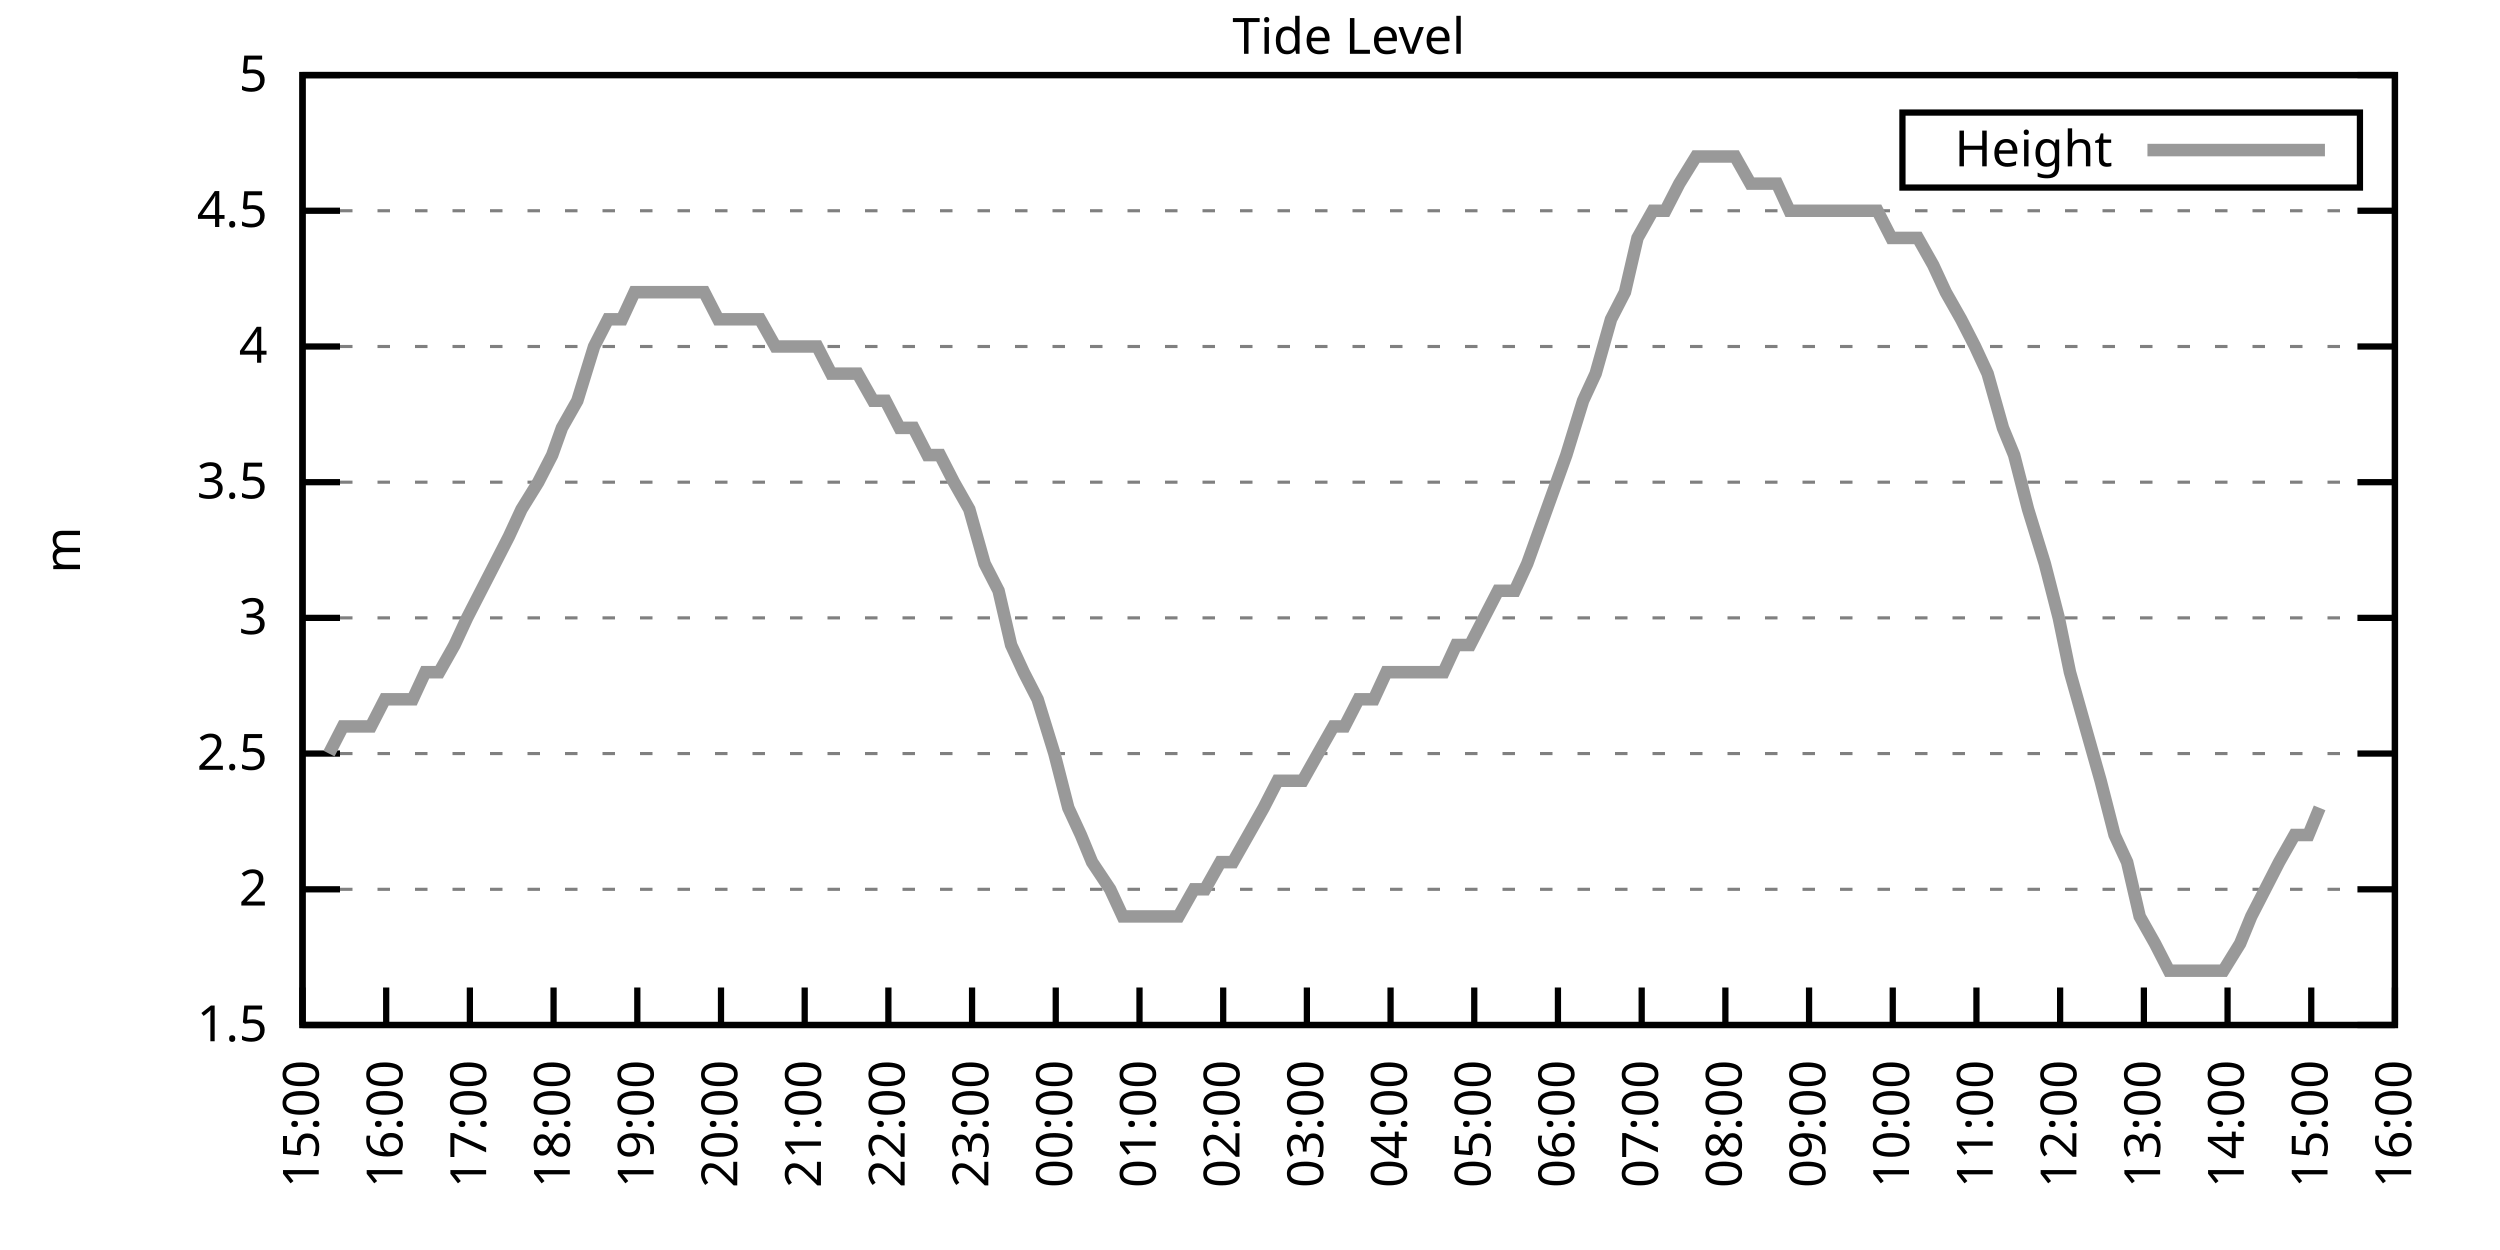
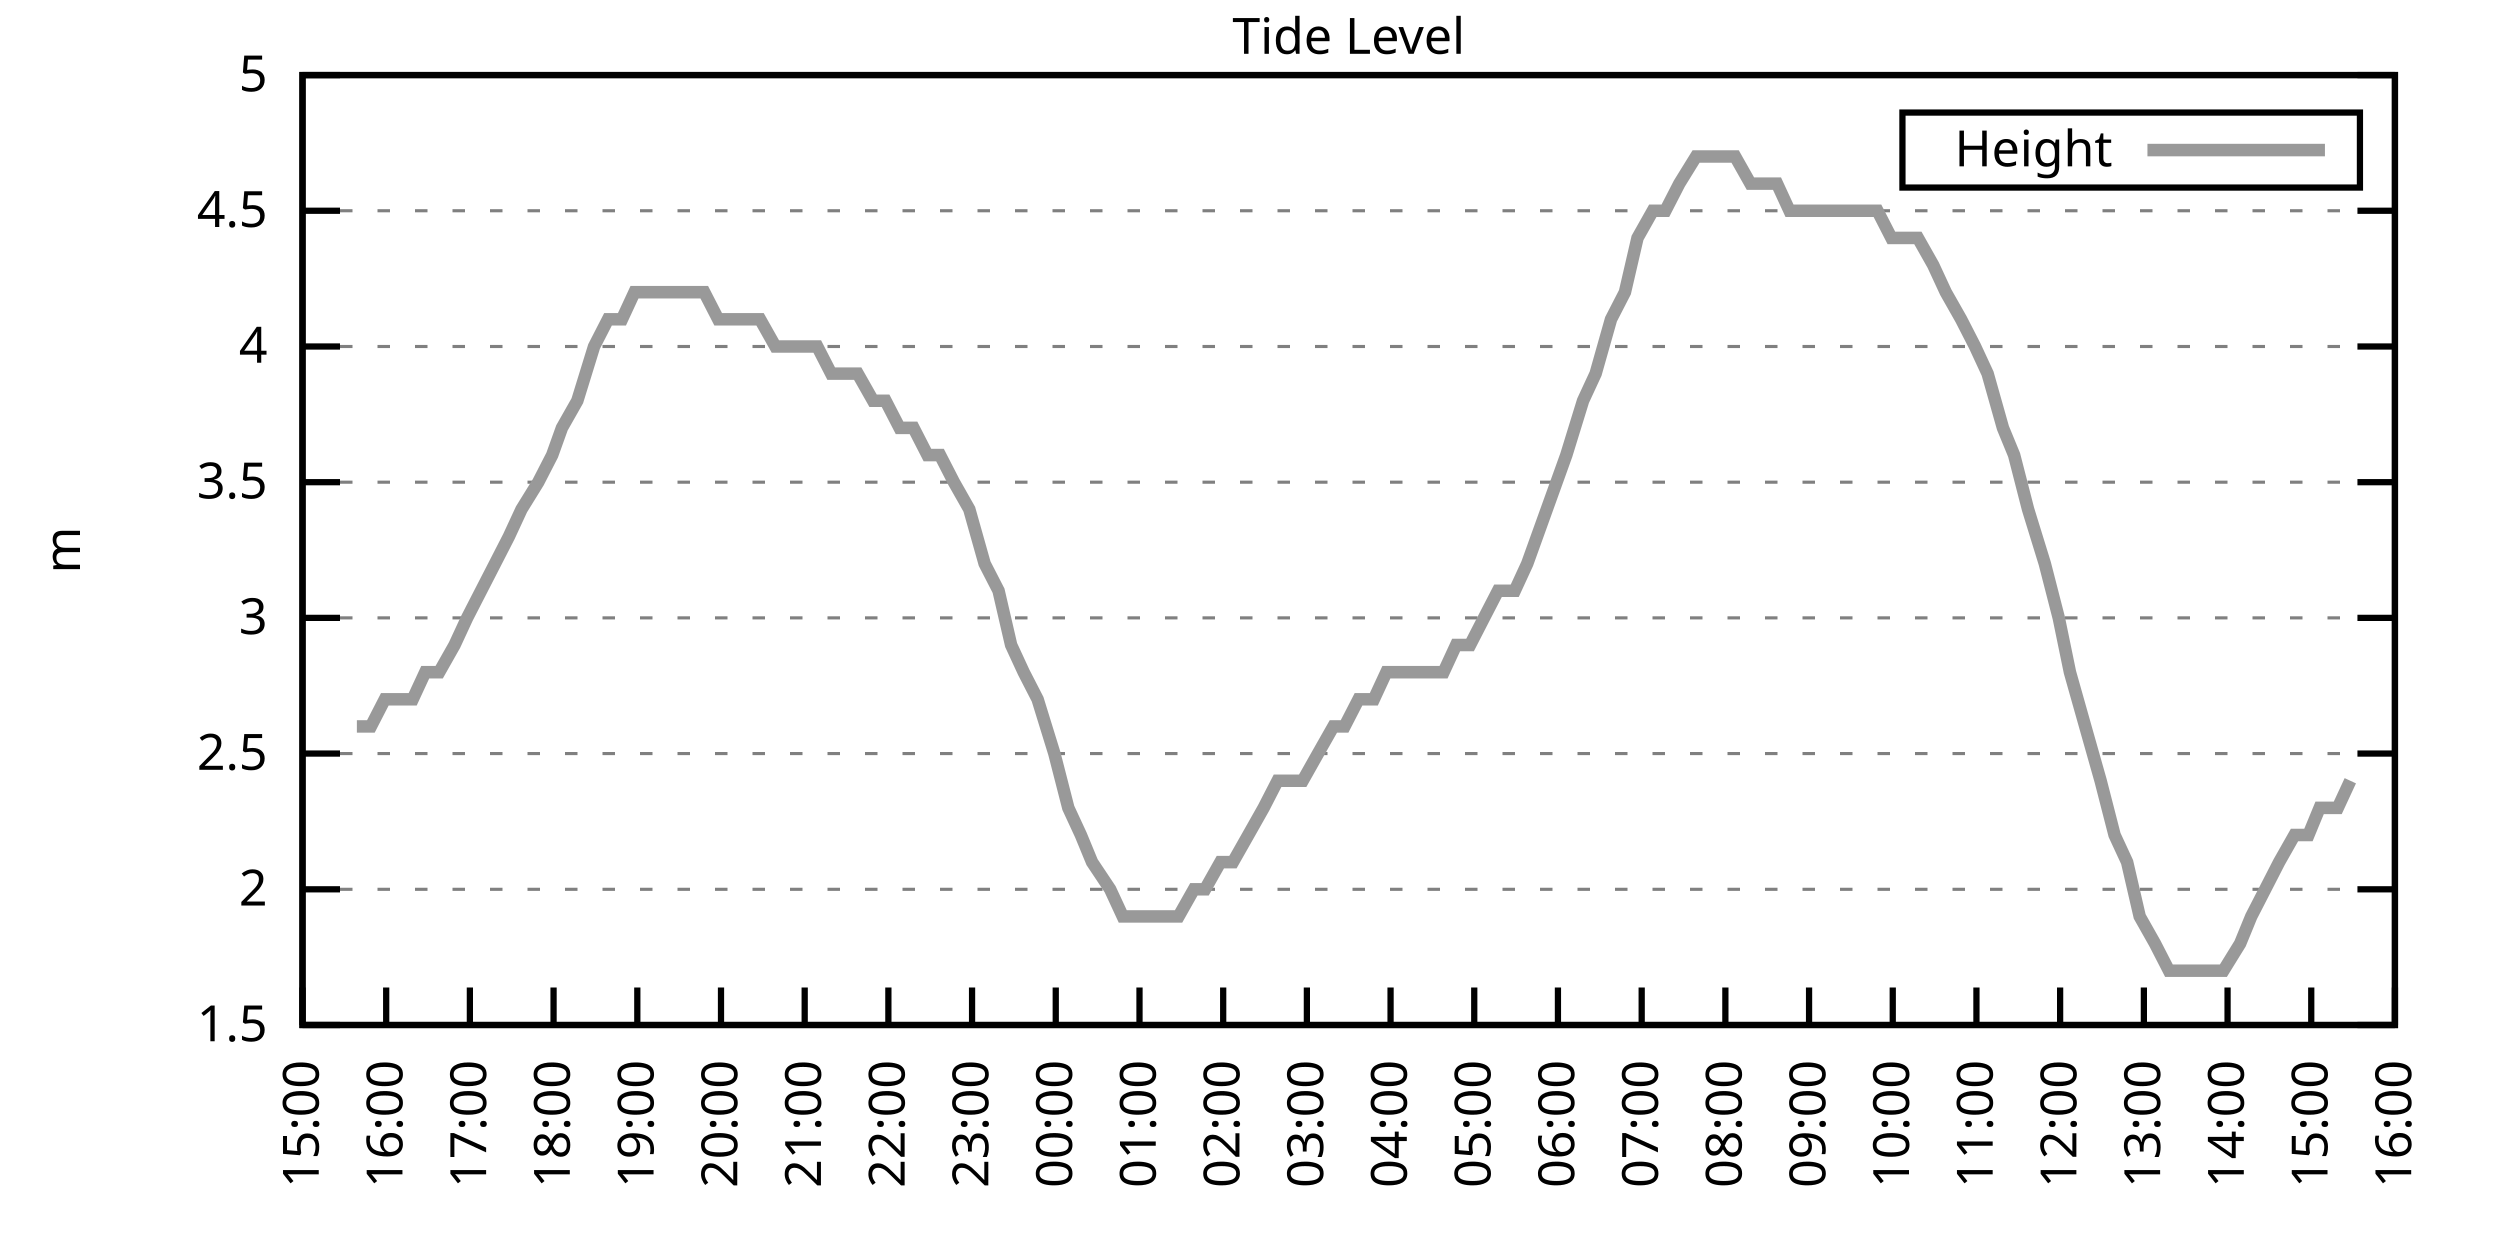
<svg xmlns="http://www.w3.org/2000/svg" xmlns:xlink="http://www.w3.org/1999/xlink" width="400" height="200" viewBox="0 0 400 200">
  <g id="gnuplot_canvas">
    <rect x="0" y="0" width="400" height="200" fill="none" />
    <defs>
      <circle id="gpDot" r="0.5" stroke-width="0.5" stroke="currentColor" />
      <path id="gpPt0" stroke-width="0.333" stroke="currentColor" d="M-1,0 h2 M0,-1 v2" />
      <path id="gpPt1" stroke-width="0.333" stroke="currentColor" d="M-1,-1 L1,1 M1,-1 L-1,1" />
      <path id="gpPt2" stroke-width="0.333" stroke="currentColor" d="M-1,0 L1,0 M0,-1 L0,1 M-1,-1 L1,1 M-1,1 L1,-1" />
      <rect id="gpPt3" stroke-width="0.333" stroke="currentColor" x="-1" y="-1" width="2" height="2" />
      <rect id="gpPt4" stroke-width="0.333" stroke="currentColor" fill="currentColor" x="-1" y="-1" width="2" height="2" />
      <circle id="gpPt5" stroke-width="0.333" stroke="currentColor" cx="0" cy="0" r="1" />
      <use xlink:href="#gpPt5" id="gpPt6" fill="currentColor" stroke="none" />
      <path id="gpPt7" stroke-width="0.333" stroke="currentColor" d="M0,-1.33 L-1.33,0.67 L1.33,0.67 z" />
      <use xlink:href="#gpPt7" id="gpPt8" fill="currentColor" stroke="none" />
      <use xlink:href="#gpPt7" id="gpPt9" stroke="currentColor" transform="rotate(180)" />
      <use xlink:href="#gpPt9" id="gpPt10" fill="currentColor" stroke="none" />
      <use xlink:href="#gpPt3" id="gpPt11" stroke="currentColor" transform="rotate(45)" />
      <use xlink:href="#gpPt11" id="gpPt12" fill="currentColor" stroke="none" />
      <path id="gpPt13" stroke-width="0.333" stroke="currentColor" d="M0,1.330 L1.265,0.411 L0.782,-1.067 L-0.782,-1.076 L-1.265,0.411 z" />
      <use xlink:href="#gpPt13" id="gpPt14" fill="currentColor" stroke="none" />
      <filter id="textbox" filterUnits="objectBoundingBox" x="0" y="0" height="1" width="1">
        <feFlood flood-color="white" flood-opacity="1" result="bgnd" />
        <feComposite in="SourceGraphic" in2="bgnd" operator="atop" />
      </filter>
      <filter id="greybox" filterUnits="objectBoundingBox" x="0" y="0" height="1" width="1">
        <feFlood flood-color="lightgrey" flood-opacity="1" result="grey" />
        <feComposite in="SourceGraphic" in2="grey" operator="atop" />
      </filter>
    </defs>
    <g fill="none" color="white" stroke="currentColor" stroke-width="1.00" stroke-linecap="butt" stroke-linejoin="miter">
</g>
    <g fill="none" color="black" stroke="currentColor" stroke-width="1.00" stroke-linecap="butt" stroke-linejoin="miter">
      <g stroke="none" shape-rendering="crispEdges">
        <polygon fill="rgb(255, 255, 255)" points="48.40,164.00 383.18,164.00 383.18,12.02 48.40,12.02 " />
      </g>
    </g>
    <g fill="none" color="black" stroke="currentColor" stroke-width="1.00" stroke-linecap="butt" stroke-linejoin="miter">
</g>
    <g fill="none" color="black" stroke="black" stroke-width="0.50" stroke-linecap="butt" stroke-linejoin="miter">
</g>
    <g fill="none" color="gray" stroke="currentColor" stroke-width="0.50" stroke-linecap="butt" stroke-linejoin="miter">
      <path stroke="gray" stroke-dasharray="2,4" class="gridline" d="M48.40,164.00 L383.19,164.00  " />
    </g>
    <g fill="none" color="gray" stroke="gray" stroke-width="1.00" stroke-linecap="butt" stroke-linejoin="miter">
</g>
    <g fill="none" color="black" stroke="currentColor" stroke-width="1.00" stroke-linecap="butt" stroke-linejoin="miter">
      <path stroke="black" d="M48.40,164.00 L54.40,164.00 M383.19,164.00 L377.19,164.00  " />
      <g transform="translate(42.80,166.60)" stroke="none" fill="black" font-family="Sans" font-size="8.00" text-anchor="end">
        <text>
          <tspan font-family="Sans"> 1.5</tspan>
        </text>
      </g>
    </g>
    <g fill="none" color="black" stroke="currentColor" stroke-width="1.00" stroke-linecap="butt" stroke-linejoin="miter">
</g>
    <g fill="none" color="black" stroke="black" stroke-width="0.50" stroke-linecap="butt" stroke-linejoin="miter">
</g>
    <g fill="none" color="gray" stroke="currentColor" stroke-width="0.50" stroke-linecap="butt" stroke-linejoin="miter">
      <path stroke="gray" stroke-dasharray="2,4" class="gridline" d="M48.40,142.29 L383.19,142.29  " />
    </g>
    <g fill="none" color="gray" stroke="gray" stroke-width="1.00" stroke-linecap="butt" stroke-linejoin="miter">
</g>
    <g fill="none" color="black" stroke="currentColor" stroke-width="1.00" stroke-linecap="butt" stroke-linejoin="miter">
      <path stroke="black" d="M48.40,142.29 L54.40,142.29 M383.19,142.29 L377.19,142.29  " />
      <g transform="translate(42.80,144.89)" stroke="none" fill="black" font-family="Sans" font-size="8.00" text-anchor="end">
        <text>
          <tspan font-family="Sans"> 2</tspan>
        </text>
      </g>
    </g>
    <g fill="none" color="black" stroke="currentColor" stroke-width="1.00" stroke-linecap="butt" stroke-linejoin="miter">
</g>
    <g fill="none" color="black" stroke="black" stroke-width="0.50" stroke-linecap="butt" stroke-linejoin="miter">
</g>
    <g fill="none" color="gray" stroke="currentColor" stroke-width="0.50" stroke-linecap="butt" stroke-linejoin="miter">
      <path stroke="gray" stroke-dasharray="2,4" class="gridline" d="M48.40,120.57 L383.19,120.57  " />
    </g>
    <g fill="none" color="gray" stroke="gray" stroke-width="1.00" stroke-linecap="butt" stroke-linejoin="miter">
</g>
    <g fill="none" color="black" stroke="currentColor" stroke-width="1.00" stroke-linecap="butt" stroke-linejoin="miter">
      <path stroke="black" d="M48.40,120.57 L54.40,120.57 M383.19,120.57 L377.19,120.57  " />
      <g transform="translate(42.80,123.17)" stroke="none" fill="black" font-family="Sans" font-size="8.00" text-anchor="end">
        <text>
          <tspan font-family="Sans"> 2.5</tspan>
        </text>
      </g>
    </g>
    <g fill="none" color="black" stroke="currentColor" stroke-width="1.00" stroke-linecap="butt" stroke-linejoin="miter">
</g>
    <g fill="none" color="black" stroke="black" stroke-width="0.50" stroke-linecap="butt" stroke-linejoin="miter">
</g>
    <g fill="none" color="gray" stroke="currentColor" stroke-width="0.50" stroke-linecap="butt" stroke-linejoin="miter">
      <path stroke="gray" stroke-dasharray="2,4" class="gridline" d="M48.40,98.86 L383.19,98.86  " />
    </g>
    <g fill="none" color="gray" stroke="gray" stroke-width="1.00" stroke-linecap="butt" stroke-linejoin="miter">
</g>
    <g fill="none" color="black" stroke="currentColor" stroke-width="1.00" stroke-linecap="butt" stroke-linejoin="miter">
      <path stroke="black" d="M48.40,98.86 L54.40,98.86 M383.19,98.86 L377.19,98.86  " />
      <g transform="translate(42.80,101.46)" stroke="none" fill="black" font-family="Sans" font-size="8.00" text-anchor="end">
        <text>
          <tspan font-family="Sans"> 3</tspan>
        </text>
      </g>
    </g>
    <g fill="none" color="black" stroke="currentColor" stroke-width="1.00" stroke-linecap="butt" stroke-linejoin="miter">
</g>
    <g fill="none" color="black" stroke="black" stroke-width="0.50" stroke-linecap="butt" stroke-linejoin="miter">
</g>
    <g fill="none" color="gray" stroke="currentColor" stroke-width="0.50" stroke-linecap="butt" stroke-linejoin="miter">
      <path stroke="gray" stroke-dasharray="2,4" class="gridline" d="M48.40,77.15 L383.19,77.15  " />
    </g>
    <g fill="none" color="gray" stroke="gray" stroke-width="1.00" stroke-linecap="butt" stroke-linejoin="miter">
</g>
    <g fill="none" color="black" stroke="currentColor" stroke-width="1.00" stroke-linecap="butt" stroke-linejoin="miter">
      <path stroke="black" d="M48.40,77.15 L54.40,77.15 M383.19,77.15 L377.19,77.15  " />
      <g transform="translate(42.80,79.75)" stroke="none" fill="black" font-family="Sans" font-size="8.00" text-anchor="end">
        <text>
          <tspan font-family="Sans"> 3.5</tspan>
        </text>
      </g>
    </g>
    <g fill="none" color="black" stroke="currentColor" stroke-width="1.00" stroke-linecap="butt" stroke-linejoin="miter">
</g>
    <g fill="none" color="black" stroke="black" stroke-width="0.50" stroke-linecap="butt" stroke-linejoin="miter">
</g>
    <g fill="none" color="gray" stroke="currentColor" stroke-width="0.50" stroke-linecap="butt" stroke-linejoin="miter">
      <path stroke="gray" stroke-dasharray="2,4" class="gridline" d="M48.40,55.44 L383.19,55.44  " />
    </g>
    <g fill="none" color="gray" stroke="gray" stroke-width="1.00" stroke-linecap="butt" stroke-linejoin="miter">
</g>
    <g fill="none" color="black" stroke="currentColor" stroke-width="1.00" stroke-linecap="butt" stroke-linejoin="miter">
      <path stroke="black" d="M48.40,55.44 L54.40,55.44 M383.19,55.44 L377.19,55.44  " />
      <g transform="translate(42.80,58.04)" stroke="none" fill="black" font-family="Sans" font-size="8.00" text-anchor="end">
        <text>
          <tspan font-family="Sans"> 4</tspan>
        </text>
      </g>
    </g>
    <g fill="none" color="black" stroke="currentColor" stroke-width="1.00" stroke-linecap="butt" stroke-linejoin="miter">
</g>
    <g fill="none" color="black" stroke="black" stroke-width="0.50" stroke-linecap="butt" stroke-linejoin="miter">
</g>
    <g fill="none" color="gray" stroke="currentColor" stroke-width="0.50" stroke-linecap="butt" stroke-linejoin="miter">
      <path stroke="gray" stroke-dasharray="2,4" class="gridline" d="M48.40,33.72 L383.19,33.72  " />
    </g>
    <g fill="none" color="gray" stroke="gray" stroke-width="1.00" stroke-linecap="butt" stroke-linejoin="miter">
</g>
    <g fill="none" color="black" stroke="currentColor" stroke-width="1.00" stroke-linecap="butt" stroke-linejoin="miter">
      <path stroke="black" d="M48.40,33.72 L54.40,33.72 M383.19,33.72 L377.19,33.72  " />
      <g transform="translate(42.80,36.32)" stroke="none" fill="black" font-family="Sans" font-size="8.00" text-anchor="end">
        <text>
          <tspan font-family="Sans"> 4.5</tspan>
        </text>
      </g>
    </g>
    <g fill="none" color="black" stroke="currentColor" stroke-width="1.00" stroke-linecap="butt" stroke-linejoin="miter">
</g>
    <g fill="none" color="black" stroke="black" stroke-width="0.50" stroke-linecap="butt" stroke-linejoin="miter">
</g>
    <g fill="none" color="gray" stroke="currentColor" stroke-width="0.50" stroke-linecap="butt" stroke-linejoin="miter">
      <path stroke="gray" stroke-dasharray="2,4" class="gridline" d="M48.40,12.01 L383.19,12.01  " />
    </g>
    <g fill="none" color="gray" stroke="gray" stroke-width="1.00" stroke-linecap="butt" stroke-linejoin="miter">
</g>
    <g fill="none" color="black" stroke="currentColor" stroke-width="1.00" stroke-linecap="butt" stroke-linejoin="miter">
      <path stroke="black" d="M48.40,12.01 L54.40,12.01 M383.19,12.01 L377.19,12.01  " />
      <g transform="translate(42.80,14.61)" stroke="none" fill="black" font-family="Sans" font-size="8.00" text-anchor="end">
        <text>
          <tspan font-family="Sans"> 5</tspan>
        </text>
      </g>
    </g>
    <g fill="none" color="black" stroke="currentColor" stroke-width="1.00" stroke-linecap="butt" stroke-linejoin="miter">
      <path stroke="black" d="M48.40,164.00 L48.40,158.00  " />
      <g transform="translate(51.00,169.60) rotate(270.00)" stroke="none" fill="black" font-family="Sans" font-size="8.00" text-anchor="end">
        <text>
          <tspan font-family="Sans">15:00</tspan>
        </text>
      </g>
    </g>
    <g fill="none" color="black" stroke="currentColor" stroke-width="1.00" stroke-linecap="butt" stroke-linejoin="miter">
      <path stroke="black" d="M61.79,164.00 L61.79,158.00  " />
      <g transform="translate(64.39,169.60) rotate(270.00)" stroke="none" fill="black" font-family="Sans" font-size="8.00" text-anchor="end">
        <text>
          <tspan font-family="Sans">16:00</tspan>
        </text>
      </g>
    </g>
    <g fill="none" color="black" stroke="currentColor" stroke-width="1.00" stroke-linecap="butt" stroke-linejoin="miter">
      <path stroke="black" d="M75.18,164.00 L75.18,158.00  " />
      <g transform="translate(77.78,169.60) rotate(270.00)" stroke="none" fill="black" font-family="Sans" font-size="8.00" text-anchor="end">
        <text>
          <tspan font-family="Sans">17:00</tspan>
        </text>
      </g>
    </g>
    <g fill="none" color="black" stroke="currentColor" stroke-width="1.00" stroke-linecap="butt" stroke-linejoin="miter">
      <path stroke="black" d="M88.57,164.00 L88.57,158.00  " />
      <g transform="translate(91.17,169.60) rotate(270.00)" stroke="none" fill="black" font-family="Sans" font-size="8.00" text-anchor="end">
        <text>
          <tspan font-family="Sans">18:00</tspan>
        </text>
      </g>
    </g>
    <g fill="none" color="black" stroke="currentColor" stroke-width="1.00" stroke-linecap="butt" stroke-linejoin="miter">
      <path stroke="black" d="M101.97,164.00 L101.97,158.00  " />
      <g transform="translate(104.57,169.60) rotate(270.00)" stroke="none" fill="black" font-family="Sans" font-size="8.00" text-anchor="end">
        <text>
          <tspan font-family="Sans">19:00</tspan>
        </text>
      </g>
    </g>
    <g fill="none" color="black" stroke="currentColor" stroke-width="1.00" stroke-linecap="butt" stroke-linejoin="miter">
      <path stroke="black" d="M115.36,164.00 L115.36,158.00  " />
      <g transform="translate(117.96,169.60) rotate(270.00)" stroke="none" fill="black" font-family="Sans" font-size="8.00" text-anchor="end">
        <text>
          <tspan font-family="Sans">20:00</tspan>
        </text>
      </g>
    </g>
    <g fill="none" color="black" stroke="currentColor" stroke-width="1.00" stroke-linecap="butt" stroke-linejoin="miter">
      <path stroke="black" d="M128.75,164.00 L128.75,158.00  " />
      <g transform="translate(131.35,169.60) rotate(270.00)" stroke="none" fill="black" font-family="Sans" font-size="8.00" text-anchor="end">
        <text>
          <tspan font-family="Sans">21:00</tspan>
        </text>
      </g>
    </g>
    <g fill="none" color="black" stroke="currentColor" stroke-width="1.00" stroke-linecap="butt" stroke-linejoin="miter">
      <path stroke="black" d="M142.14,164.00 L142.14,158.00  " />
      <g transform="translate(144.74,169.60) rotate(270.00)" stroke="none" fill="black" font-family="Sans" font-size="8.00" text-anchor="end">
        <text>
          <tspan font-family="Sans">22:00</tspan>
        </text>
      </g>
    </g>
    <g fill="none" color="black" stroke="currentColor" stroke-width="1.00" stroke-linecap="butt" stroke-linejoin="miter">
      <path stroke="black" d="M155.53,164.00 L155.53,158.00  " />
      <g transform="translate(158.13,169.60) rotate(270.00)" stroke="none" fill="black" font-family="Sans" font-size="8.00" text-anchor="end">
        <text>
          <tspan font-family="Sans">23:00</tspan>
        </text>
      </g>
    </g>
    <g fill="none" color="black" stroke="currentColor" stroke-width="1.00" stroke-linecap="butt" stroke-linejoin="miter">
      <path stroke="black" d="M168.92,164.00 L168.92,158.00  " />
      <g transform="translate(171.52,169.60) rotate(270.00)" stroke="none" fill="black" font-family="Sans" font-size="8.00" text-anchor="end">
        <text>
          <tspan font-family="Sans">00:00</tspan>
        </text>
      </g>
    </g>
    <g fill="none" color="black" stroke="currentColor" stroke-width="1.00" stroke-linecap="butt" stroke-linejoin="miter">
      <path stroke="black" d="M182.32,164.00 L182.32,158.00  " />
      <g transform="translate(184.92,169.60) rotate(270.00)" stroke="none" fill="black" font-family="Sans" font-size="8.00" text-anchor="end">
        <text>
          <tspan font-family="Sans">01:00</tspan>
        </text>
      </g>
    </g>
    <g fill="none" color="black" stroke="currentColor" stroke-width="1.00" stroke-linecap="butt" stroke-linejoin="miter">
      <path stroke="black" d="M195.71,164.00 L195.71,158.00  " />
      <g transform="translate(198.31,169.60) rotate(270.00)" stroke="none" fill="black" font-family="Sans" font-size="8.00" text-anchor="end">
        <text>
          <tspan font-family="Sans">02:00</tspan>
        </text>
      </g>
    </g>
    <g fill="none" color="black" stroke="currentColor" stroke-width="1.00" stroke-linecap="butt" stroke-linejoin="miter">
      <path stroke="black" d="M209.10,164.00 L209.10,158.00  " />
      <g transform="translate(211.70,169.60) rotate(270.00)" stroke="none" fill="black" font-family="Sans" font-size="8.00" text-anchor="end">
        <text>
          <tspan font-family="Sans">03:00</tspan>
        </text>
      </g>
    </g>
    <g fill="none" color="black" stroke="currentColor" stroke-width="1.00" stroke-linecap="butt" stroke-linejoin="miter">
      <path stroke="black" d="M222.49,164.00 L222.49,158.00  " />
      <g transform="translate(225.09,169.60) rotate(270.00)" stroke="none" fill="black" font-family="Sans" font-size="8.00" text-anchor="end">
        <text>
          <tspan font-family="Sans">04:00</tspan>
        </text>
      </g>
    </g>
    <g fill="none" color="black" stroke="currentColor" stroke-width="1.00" stroke-linecap="butt" stroke-linejoin="miter">
      <path stroke="black" d="M235.88,164.00 L235.88,158.00  " />
      <g transform="translate(238.48,169.60) rotate(270.00)" stroke="none" fill="black" font-family="Sans" font-size="8.00" text-anchor="end">
        <text>
          <tspan font-family="Sans">05:00</tspan>
        </text>
      </g>
    </g>
    <g fill="none" color="black" stroke="currentColor" stroke-width="1.00" stroke-linecap="butt" stroke-linejoin="miter">
      <path stroke="black" d="M249.27,164.00 L249.27,158.00  " />
      <g transform="translate(251.87,169.60) rotate(270.00)" stroke="none" fill="black" font-family="Sans" font-size="8.00" text-anchor="end">
        <text>
          <tspan font-family="Sans">06:00</tspan>
        </text>
      </g>
    </g>
    <g fill="none" color="black" stroke="currentColor" stroke-width="1.00" stroke-linecap="butt" stroke-linejoin="miter">
      <path stroke="black" d="M262.67,164.00 L262.67,158.00  " />
      <g transform="translate(265.27,169.60) rotate(270.00)" stroke="none" fill="black" font-family="Sans" font-size="8.00" text-anchor="end">
        <text>
          <tspan font-family="Sans">07:00</tspan>
        </text>
      </g>
    </g>
    <g fill="none" color="black" stroke="currentColor" stroke-width="1.00" stroke-linecap="butt" stroke-linejoin="miter">
      <path stroke="black" d="M276.06,164.00 L276.06,158.00  " />
      <g transform="translate(278.66,169.60) rotate(270.00)" stroke="none" fill="black" font-family="Sans" font-size="8.00" text-anchor="end">
        <text>
          <tspan font-family="Sans">08:00</tspan>
        </text>
      </g>
    </g>
    <g fill="none" color="black" stroke="currentColor" stroke-width="1.00" stroke-linecap="butt" stroke-linejoin="miter">
      <path stroke="black" d="M289.45,164.00 L289.45,158.00  " />
      <g transform="translate(292.05,169.60) rotate(270.00)" stroke="none" fill="black" font-family="Sans" font-size="8.00" text-anchor="end">
        <text>
          <tspan font-family="Sans">09:00</tspan>
        </text>
      </g>
    </g>
    <g fill="none" color="black" stroke="currentColor" stroke-width="1.00" stroke-linecap="butt" stroke-linejoin="miter">
      <path stroke="black" d="M302.84,164.00 L302.84,158.00  " />
      <g transform="translate(305.44,169.60) rotate(270.00)" stroke="none" fill="black" font-family="Sans" font-size="8.00" text-anchor="end">
        <text>
          <tspan font-family="Sans">10:00</tspan>
        </text>
      </g>
    </g>
    <g fill="none" color="black" stroke="currentColor" stroke-width="1.00" stroke-linecap="butt" stroke-linejoin="miter">
      <path stroke="black" d="M316.23,164.00 L316.23,158.00  " />
      <g transform="translate(318.83,169.60) rotate(270.00)" stroke="none" fill="black" font-family="Sans" font-size="8.00" text-anchor="end">
        <text>
          <tspan font-family="Sans">11:00</tspan>
        </text>
      </g>
    </g>
    <g fill="none" color="black" stroke="currentColor" stroke-width="1.00" stroke-linecap="butt" stroke-linejoin="miter">
      <path stroke="black" d="M329.62,164.00 L329.62,158.00  " />
      <g transform="translate(332.22,169.60) rotate(270.00)" stroke="none" fill="black" font-family="Sans" font-size="8.00" text-anchor="end">
        <text>
          <tspan font-family="Sans">12:00</tspan>
        </text>
      </g>
    </g>
    <g fill="none" color="black" stroke="currentColor" stroke-width="1.00" stroke-linecap="butt" stroke-linejoin="miter">
      <path stroke="black" d="M343.02,164.00 L343.02,158.00  " />
      <g transform="translate(345.62,169.60) rotate(270.00)" stroke="none" fill="black" font-family="Sans" font-size="8.00" text-anchor="end">
        <text>
          <tspan font-family="Sans">13:00</tspan>
        </text>
      </g>
    </g>
    <g fill="none" color="black" stroke="currentColor" stroke-width="1.00" stroke-linecap="butt" stroke-linejoin="miter">
      <path stroke="black" d="M356.41,164.00 L356.41,158.00  " />
      <g transform="translate(359.01,169.60) rotate(270.00)" stroke="none" fill="black" font-family="Sans" font-size="8.00" text-anchor="end">
        <text>
          <tspan font-family="Sans">14:00</tspan>
        </text>
      </g>
    </g>
    <g fill="none" color="black" stroke="currentColor" stroke-width="1.00" stroke-linecap="butt" stroke-linejoin="miter">
      <path stroke="black" d="M369.80,164.00 L369.80,158.00  " />
      <g transform="translate(372.40,169.60) rotate(270.00)" stroke="none" fill="black" font-family="Sans" font-size="8.00" text-anchor="end">
        <text>
          <tspan font-family="Sans">15:00</tspan>
        </text>
      </g>
    </g>
    <g fill="none" color="black" stroke="currentColor" stroke-width="1.00" stroke-linecap="butt" stroke-linejoin="miter">
      <path stroke="black" d="M383.19,164.00 L383.19,158.00  " />
      <g transform="translate(385.79,169.60) rotate(270.00)" stroke="none" fill="black" font-family="Sans" font-size="8.00" text-anchor="end">
        <text>
          <tspan font-family="Sans">16:00</tspan>
        </text>
      </g>
    </g>
    <g fill="none" color="black" stroke="currentColor" stroke-width="1.00" stroke-linecap="butt" stroke-linejoin="miter">
</g>
    <g fill="none" color="black" stroke="currentColor" stroke-width="1.00" stroke-linecap="butt" stroke-linejoin="miter">
      <path stroke="black" d="M48.40,12.01 L48.40,164.00 L383.19,164.00 L383.19,12.01 L48.40,12.01 Z  " />
    </g>
    <g fill="none" color="black" stroke="currentColor" stroke-width="1.00" stroke-linecap="butt" stroke-linejoin="miter">
</g>
    <g fill="none" color="black" stroke="currentColor" stroke-width="1.00" stroke-linecap="butt" stroke-linejoin="miter">
      <path stroke="black" d="M304.39,30.01 L304.39,18.01 L377.59,18.01 L377.59,30.01 L304.39,30.01 Z  " />
    </g>
    <g id="Tide_level_plot_1">
      <g fill="none" color="white" stroke="black" stroke-width="2.00" stroke-linecap="butt" stroke-linejoin="miter">
</g>
      <g fill="none" color="black" stroke="currentColor" stroke-width="2.00" stroke-linecap="butt" stroke-linejoin="miter">
        <g transform="translate(337.99,26.61)" stroke="none" fill="black" font-family="Sans" font-size="8.00" text-anchor="end">
          <text>
            <tspan font-family="Sans">Height</tspan>
          </text>
        </g>
      </g>
      <g fill="none" color="black" stroke="currentColor" stroke-width="2.00" stroke-linecap="butt" stroke-linejoin="miter">
-         <path stroke="rgb(153, 153, 153)" d="M343.59,24.01 L371.99,24.01 M52.64,120.57 L54.87,116.23 L57.10,116.23 L59.34,116.23 L61.57,111.89 L63.80,111.89   L66.03,111.89 L68.04,107.55 L70.27,107.55 L72.73,103.20 L74.74,98.86 L76.97,94.52 L79.20,90.18 L81.43,85.83   L83.44,81.49 L86.12,77.15 L88.35,72.81 L89.91,68.46 L92.37,64.12 L95.05,55.44 L97.28,51.09 L99.51,51.09   L101.52,46.75 L103.75,46.75 L105.98,46.75 L108.44,46.75 L110.45,46.75 L112.68,46.75 L114.91,51.09 L116.92,51.09   L119.60,51.09 L121.61,51.09 L124.06,55.44 L126.29,55.44 L128.53,55.44 L130.76,55.44 L132.99,59.78 L135.22,59.78   L137.23,59.78 L139.69,64.12 L141.69,64.12 L143.93,68.46 L146.16,68.46 L148.39,72.81 L150.40,72.81 L152.63,77.15   L155.09,81.49 L157.54,90.18 L159.77,94.52 L161.78,103.20 L163.79,107.55 L166.02,111.89 L168.70,120.57 L170.93,129.26   L172.94,133.60 L174.73,137.94 L177.63,142.29 L179.64,146.63 L181.87,146.63 L183.66,146.63 L186.56,146.63 L188.57,146.63   L191.02,142.29 L192.81,142.29 L195.26,137.94 L197.27,137.94 L199.73,133.60 L202.18,129.26 L204.41,124.92 L206.64,124.92   L208.43,124.92 L210.88,120.57 L213.34,116.23 L215.13,116.23 L217.36,111.89 L219.81,111.89 L221.82,107.55 L224.28,107.55   L226.73,107.55 L228.74,107.55 L230.97,107.55 L232.98,103.20 L235.21,103.20 L237.44,98.86 L239.68,94.52 L242.36,94.52   L244.36,90.18 L249.05,77.15 L250.61,72.81 L253.29,64.12 L255.30,59.78 L257.76,51.09 L259.99,46.75 L262.00,38.07   L264.45,33.72 L266.46,33.72 L268.69,29.38 L271.37,25.04 L275.39,25.04 L277.62,25.04 L280.07,29.38 L282.31,29.38   L284.32,29.38 L286.32,33.72 L289.00,33.72 L291.46,33.72 L293.69,33.72 L295.92,33.72 L298.15,33.72 L300.39,33.72   L302.62,38.07 L304.40,38.07 L306.86,38.07 L309.31,42.41 L311.32,46.75 L313.78,51.09 L316.01,55.44 L318.02,59.78   L320.47,68.46 L322.26,72.81 L324.49,81.49 L327.17,90.18 L329.40,98.86 L331.19,107.55 L333.64,116.23 L336.10,124.92   L338.33,133.60 L340.34,137.94 L342.35,146.63 L344.80,150.97 L347.03,155.31 L349.26,155.31 L351.27,155.31 L353.73,155.31   L355.74,155.31 L358.42,150.97 L360.20,146.63 L362.43,142.29 L364.66,137.94 L367.12,133.60 L369.35,133.60 L371.14,129.26    " />
+         <path stroke="rgb(153, 153, 153)" d="M343.59,24.01 L371.99,24.01 M57.10,116.23 L59.34,116.23 L61.57,111.89 L63.80,111.89 L66.03,111.89 L68.04,107.55   L70.27,107.55 L72.73,103.20 L74.74,98.86 L76.97,94.52 L79.20,90.18 L81.43,85.83 L83.44,81.49 L86.12,77.15   L88.35,72.81 L89.91,68.46 L92.37,64.12 L95.05,55.44 L97.28,51.09 L99.51,51.09 L101.52,46.75 L103.75,46.75   L105.98,46.75 L108.44,46.75 L110.45,46.75 L112.68,46.75 L114.91,51.09 L116.92,51.09 L119.60,51.09 L121.61,51.09   L124.06,55.44 L126.29,55.44 L128.53,55.44 L130.76,55.44 L132.99,59.78 L135.22,59.78 L137.23,59.78 L139.69,64.12   L141.69,64.12 L143.93,68.46 L146.16,68.46 L148.39,72.81 L150.40,72.81 L152.63,77.15 L155.09,81.49 L157.54,90.18   L159.77,94.52 L161.78,103.20 L163.79,107.55 L166.02,111.89 L168.70,120.57 L170.93,129.26 L172.94,133.60 L174.73,137.94   L177.63,142.29 L179.64,146.63 L181.87,146.63 L183.66,146.63 L186.56,146.63 L188.57,146.63 L191.02,142.29 L192.81,142.29   L195.26,137.94 L197.27,137.94 L199.73,133.60 L202.18,129.26 L204.41,124.92 L206.64,124.92 L208.43,124.92 L210.88,120.57   L213.34,116.23 L215.13,116.23 L217.36,111.89 L219.81,111.89 L221.82,107.55 L224.28,107.55 L226.73,107.55 L228.74,107.55   L230.97,107.55 L232.98,103.20 L235.21,103.20 L237.44,98.86 L239.68,94.52 L242.36,94.52 L244.36,90.18 L249.05,77.15   L250.61,72.81 L253.29,64.12 L255.30,59.78 L257.76,51.09 L259.99,46.75 L262.00,38.07 L264.45,33.72 L266.46,33.72   L268.69,29.38 L271.37,25.04 L275.39,25.04 L277.62,25.04 L280.07,29.38 L282.31,29.38 L284.32,29.38 L286.32,33.72   L289.00,33.72 L291.46,33.72 L293.69,33.72 L295.92,33.72 L298.15,33.72 L300.39,33.72 L302.62,38.07 L304.40,38.07   L306.86,38.07 L309.31,42.41 L311.32,46.75 L313.78,51.09 L316.01,55.44 L318.02,59.78 L320.47,68.46 L322.26,72.81   L324.49,81.49 L327.17,90.18 L329.40,98.86 L331.19,107.55 L333.64,116.23 L336.10,124.92 L338.33,133.60 L340.34,137.94   L342.35,146.63 L344.80,150.97 L347.03,155.31 L349.26,155.31 L351.27,155.31 L353.73,155.31 L355.74,155.31 L358.42,150.97   L360.20,146.63 L362.43,142.29 L364.66,137.94 L367.12,133.60 L369.35,133.60 L371.14,129.26 L374.04,129.26 L376.05,124.92    " />
      </g>
    </g>
    <g fill="none" color="black" stroke="currentColor" stroke-width="2.00" stroke-linecap="butt" stroke-linejoin="miter">
</g>
    <g fill="none" color="black" stroke="black" stroke-width="1.00" stroke-linecap="butt" stroke-linejoin="miter">
</g>
    <g fill="none" color="black" stroke="currentColor" stroke-width="1.00" stroke-linecap="butt" stroke-linejoin="miter">
      <path stroke="black" d="M48.40,12.01 L48.40,164.00 L383.19,164.00 L383.19,12.01 L48.40,12.01 Z  " />
      <g transform="translate(12.80,88.01) rotate(270.00)" stroke="none" fill="black" font-family="Sans" font-size="8.00" text-anchor="middle">
        <text>
          <tspan font-family="Sans">m</tspan>
        </text>
      </g>
    </g>
    <g fill="none" color="black" stroke="currentColor" stroke-width="1.00" stroke-linecap="butt" stroke-linejoin="miter">
</g>
    <g fill="none" color="black" stroke="currentColor" stroke-width="1.00" stroke-linecap="butt" stroke-linejoin="miter">
      <g transform="translate(215.79,8.61)" stroke="none" fill="black" font-family="Sans" font-size="8.00" text-anchor="middle">
        <text>
          <tspan font-family="Sans">Tide Level</tspan>
        </text>
      </g>
    </g>
    <g fill="none" color="black" stroke="currentColor" stroke-width="1.00" stroke-linecap="butt" stroke-linejoin="miter">
</g>
  </g>
</svg>
